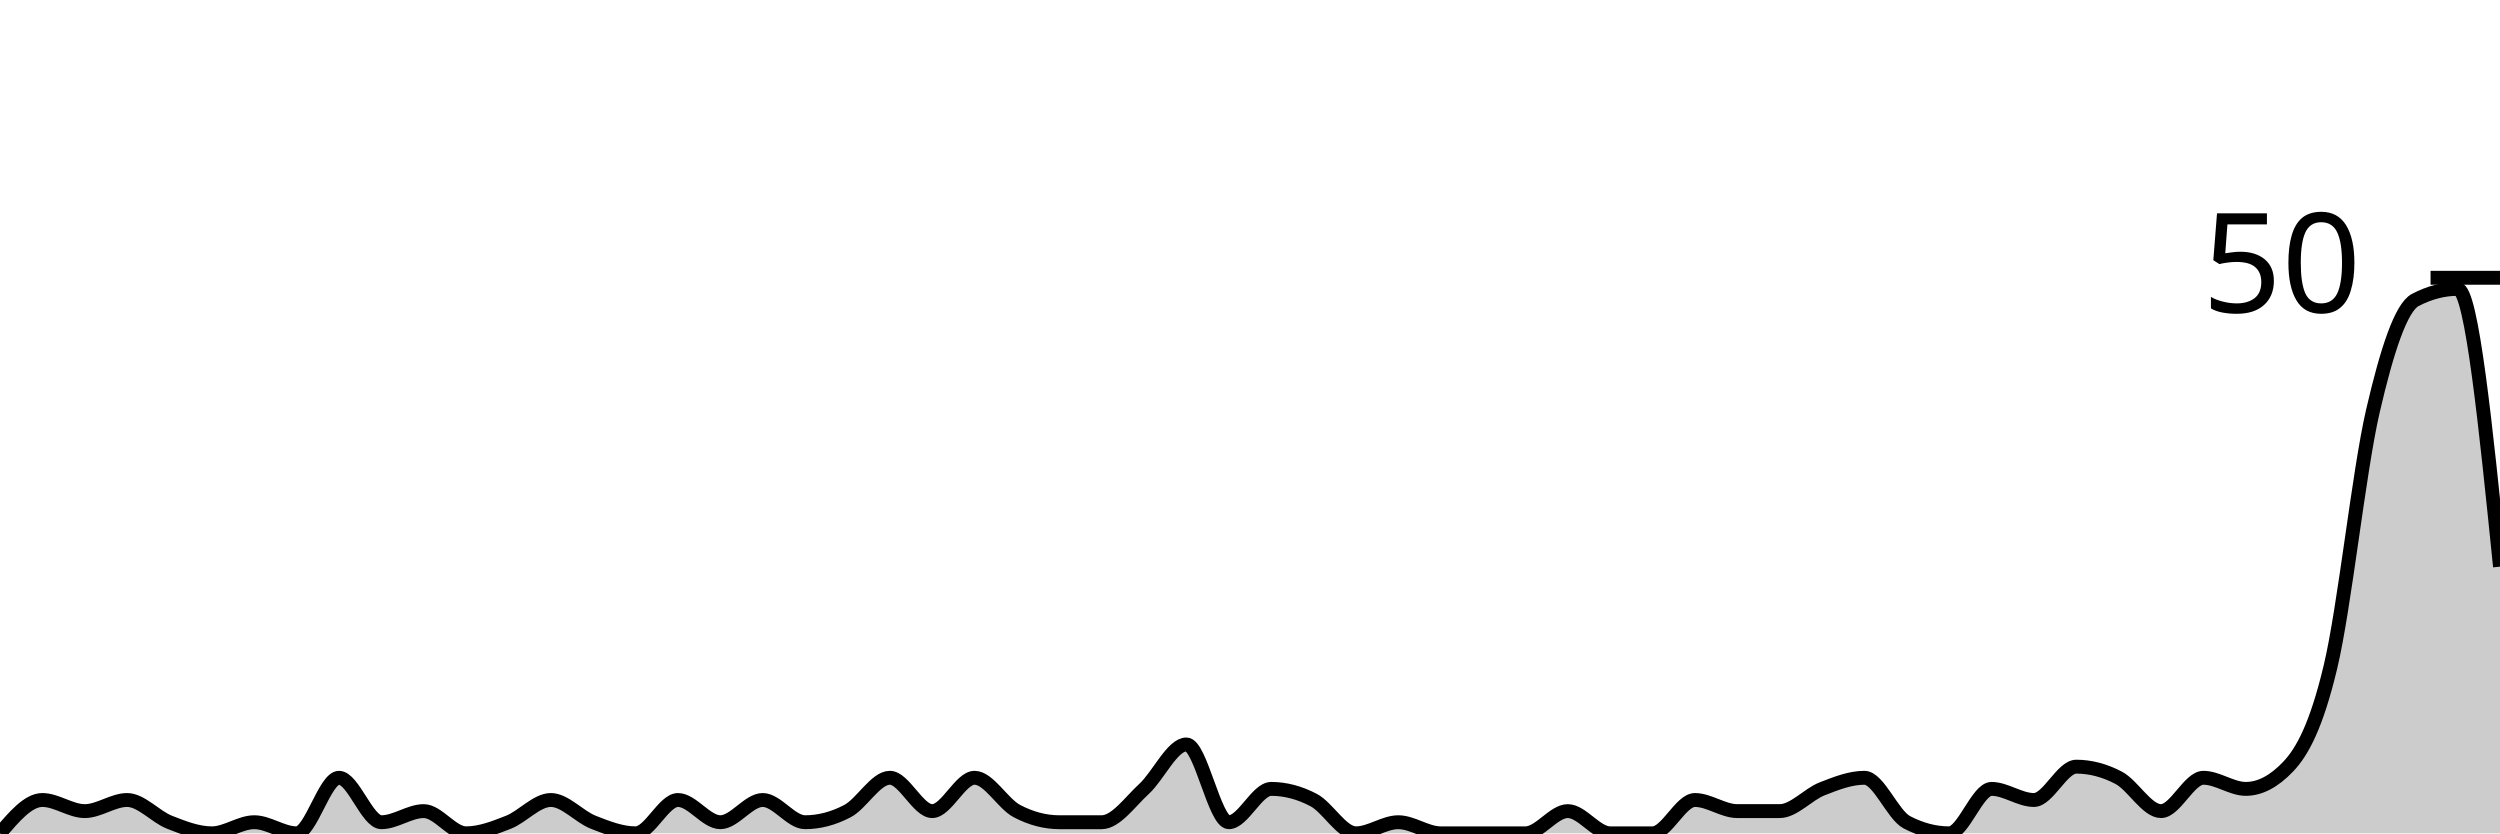
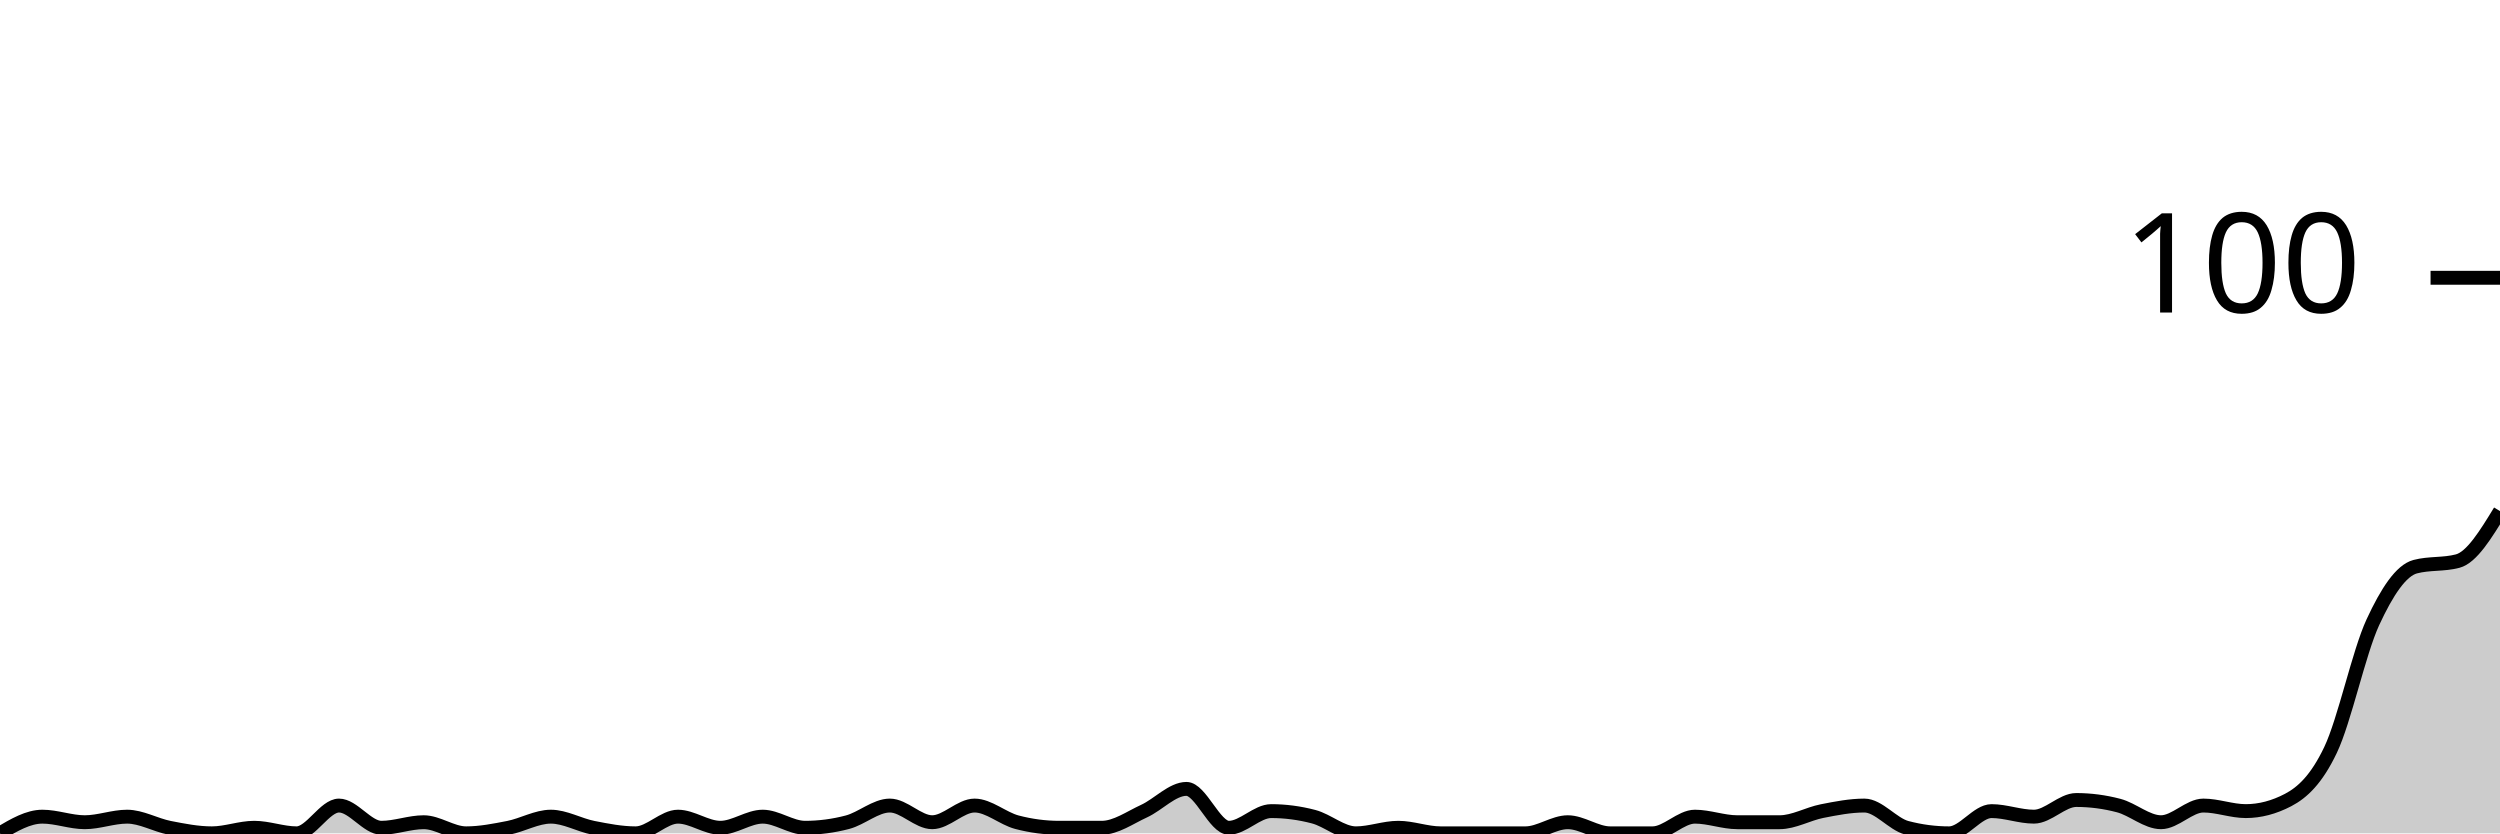
<svg xmlns="http://www.w3.org/2000/svg" viewBox="0 0 180 60">
  <g transform="translate(0,20)">
-     <path class="area" fill="rgba(0, 0, 0, 0.2)" d="M0,40C1.017,38.8,2.034,37.6,3.051,37.6C4.068,37.6,5.085,38.4,6.102,38.4C7.119,38.4,8.136,37.6,9.153,37.6C10.169,37.6,11.186,38.8,12.203,39.2C13.22,39.6,14.237,40,15.254,40C16.271,40,17.288,39.2,18.305,39.2C19.322,39.2,20.339,40,21.356,40C22.373,40,23.39,36,24.407,36C25.424,36,26.441,39.2,27.458,39.2C28.475,39.2,29.492,38.4,30.508,38.4C31.525,38.4,32.542,40,33.559,40C34.576,40,35.593,39.6,36.61,39.2C37.627,38.8,38.644,37.6,39.661,37.6C40.678,37.6,41.695,38.8,42.712,39.2C43.729,39.6,44.746,40,45.763,40C46.78,40,47.797,37.6,48.814,37.6C49.831,37.6,50.847,39.2,51.864,39.2C52.881,39.2,53.898,37.6,54.915,37.6C55.932,37.6,56.949,39.2,57.966,39.2C58.983,39.2,60,38.933,61.017,38.4C62.034,37.867,63.051,36,64.068,36C65.085,36,66.102,38.4,67.119,38.4C68.136,38.4,69.153,36,70.169,36C71.186,36,72.203,37.867,73.22,38.4C74.237,38.933,75.254,39.2,76.271,39.2C77.288,39.2,78.305,39.2,79.322,39.2C80.339,39.2,81.356,37.733,82.373,36.8C83.39,35.867,84.407,33.6,85.424,33.6C86.441,33.6,87.458,39.2,88.475,39.2C89.492,39.2,90.508,36.8,91.525,36.8C92.542,36.8,93.559,37.067,94.576,37.6C95.593,38.133,96.61,40,97.627,40C98.644,40,99.661,39.2,100.678,39.2C101.695,39.2,102.712,40,103.729,40C104.746,40,105.763,40,106.78,40C107.797,40,108.814,40,109.831,40C110.847,40,111.864,38.4,112.881,38.4C113.898,38.4,114.915,40,115.932,40C116.949,40,117.966,40,118.983,40C120,40,121.017,37.6,122.034,37.6C123.051,37.6,124.068,38.4,125.085,38.4C126.102,38.4,127.119,38.4,128.136,38.4C129.153,38.4,130.169,37.2,131.186,36.8C132.203,36.4,133.22,36,134.237,36C135.254,36,136.271,38.667,137.288,39.2C138.305,39.733,139.322,40,140.339,40C141.356,40,142.373,36.8,143.39,36.8C144.407,36.8,145.424,37.6,146.441,37.6C147.458,37.6,148.475,35.2,149.492,35.2C150.508,35.2,151.525,35.467,152.542,36C153.559,36.533,154.576,38.4,155.593,38.4C156.61,38.4,157.627,36,158.644,36C159.661,36,160.678,36.8,161.695,36.8C162.712,36.8,163.729,36.267,164.746,35.2C165.763,34.133,166.78,32.267,167.797,28C168.814,23.733,169.831,14,170.847,9.6C171.864,5.2,172.881,2.133,173.898,1.6C174.915,1.067,175.932,0.8,176.949,0.8C177.966,0.8,178.983,10.8,180,20.8L180,40C178.983,40,177.966,40,176.949,40C175.932,40,174.915,40,173.898,40C172.881,40,171.864,40,170.847,40C169.831,40,168.814,40,167.797,40C166.78,40,165.763,40,164.746,40C163.729,40,162.712,40,161.695,40C160.678,40,159.661,40,158.644,40C157.627,40,156.61,40,155.593,40C154.576,40,153.559,40,152.542,40C151.525,40,150.508,40,149.492,40C148.475,40,147.458,40,146.441,40C145.424,40,144.407,40,143.39,40C142.373,40,141.356,40,140.339,40C139.322,40,138.305,40,137.288,40C136.271,40,135.254,40,134.237,40C133.22,40,132.203,40,131.186,40C130.169,40,129.153,40,128.136,40C127.119,40,126.102,40,125.085,40C124.068,40,123.051,40,122.034,40C121.017,40,120,40,118.983,40C117.966,40,116.949,40,115.932,40C114.915,40,113.898,40,112.881,40C111.864,40,110.847,40,109.831,40C108.814,40,107.797,40,106.78,40C105.763,40,104.746,40,103.729,40C102.712,40,101.695,40,100.678,40C99.661,40,98.644,40,97.627,40C96.61,40,95.593,40,94.576,40C93.559,40,92.542,40,91.525,40C90.508,40,89.492,40,88.475,40C87.458,40,86.441,40,85.424,40C84.407,40,83.39,40,82.373,40C81.356,40,80.339,40,79.322,40C78.305,40,77.288,40,76.271,40C75.254,40,74.237,40,73.22,40C72.203,40,71.186,40,70.169,40C69.153,40,68.136,40,67.119,40C66.102,40,65.085,40,64.068,40C63.051,40,62.034,40,61.017,40C60,40,58.983,40,57.966,40C56.949,40,55.932,40,54.915,40C53.898,40,52.881,40,51.864,40C50.847,40,49.831,40,48.814,40C47.797,40,46.78,40,45.763,40C44.746,40,43.729,40,42.712,40C41.695,40,40.678,40,39.661,40C38.644,40,37.627,40,36.61,40C35.593,40,34.576,40,33.559,40C32.542,40,31.525,40,30.508,40C29.492,40,28.475,40,27.458,40C26.441,40,25.424,40,24.407,40C23.39,40,22.373,40,21.356,40C20.339,40,19.322,40,18.305,40C17.288,40,16.271,40,15.254,40C14.237,40,13.22,40,12.203,40C11.186,40,10.169,40,9.153,40C8.136,40,7.119,40,6.102,40C5.085,40,4.068,40,3.051,40C2.034,40,1.017,40,0,40Z" />
-     <path class="line" stroke="black" fill="none" d="M0,40C1.017,38.8,2.034,37.6,3.051,37.6C4.068,37.6,5.085,38.4,6.102,38.4C7.119,38.4,8.136,37.6,9.153,37.6C10.169,37.6,11.186,38.8,12.203,39.2C13.22,39.6,14.237,40,15.254,40C16.271,40,17.288,39.2,18.305,39.2C19.322,39.2,20.339,40,21.356,40C22.373,40,23.39,36,24.407,36C25.424,36,26.441,39.2,27.458,39.2C28.475,39.2,29.492,38.4,30.508,38.4C31.525,38.4,32.542,40,33.559,40C34.576,40,35.593,39.6,36.61,39.2C37.627,38.8,38.644,37.6,39.661,37.6C40.678,37.6,41.695,38.8,42.712,39.2C43.729,39.6,44.746,40,45.763,40C46.78,40,47.797,37.6,48.814,37.6C49.831,37.6,50.847,39.2,51.864,39.2C52.881,39.2,53.898,37.6,54.915,37.6C55.932,37.6,56.949,39.2,57.966,39.2C58.983,39.2,60,38.933,61.017,38.4C62.034,37.867,63.051,36,64.068,36C65.085,36,66.102,38.4,67.119,38.4C68.136,38.4,69.153,36,70.169,36C71.186,36,72.203,37.867,73.22,38.4C74.237,38.933,75.254,39.2,76.271,39.2C77.288,39.2,78.305,39.2,79.322,39.2C80.339,39.2,81.356,37.733,82.373,36.8C83.39,35.867,84.407,33.6,85.424,33.6C86.441,33.6,87.458,39.2,88.475,39.2C89.492,39.2,90.508,36.8,91.525,36.8C92.542,36.8,93.559,37.067,94.576,37.6C95.593,38.133,96.61,40,97.627,40C98.644,40,99.661,39.2,100.678,39.2C101.695,39.2,102.712,40,103.729,40C104.746,40,105.763,40,106.78,40C107.797,40,108.814,40,109.831,40C110.847,40,111.864,38.4,112.881,38.4C113.898,38.4,114.915,40,115.932,40C116.949,40,117.966,40,118.983,40C120,40,121.017,37.6,122.034,37.6C123.051,37.6,124.068,38.4,125.085,38.4C126.102,38.4,127.119,38.4,128.136,38.4C129.153,38.4,130.169,37.2,131.186,36.8C132.203,36.4,133.22,36,134.237,36C135.254,36,136.271,38.667,137.288,39.2C138.305,39.733,139.322,40,140.339,40C141.356,40,142.373,36.8,143.39,36.8C144.407,36.8,145.424,37.6,146.441,37.6C147.458,37.6,148.475,35.2,149.492,35.2C150.508,35.2,151.525,35.467,152.542,36C153.559,36.533,154.576,38.4,155.593,38.4C156.61,38.4,157.627,36,158.644,36C159.661,36,160.678,36.8,161.695,36.8C162.712,36.8,163.729,36.267,164.746,35.2C165.763,34.133,166.78,32.267,167.797,28C168.814,23.733,169.831,14,170.847,9.6C171.864,5.2,172.881,2.133,173.898,1.6C174.915,1.067,175.932,0.8,176.949,0.8C177.966,0.8,178.983,10.8,180,20.8" />
+     <path class="area" fill="rgba(0, 0, 0, 0.2)" d="M0,40C1.017,39.4,2.034,38.8,3.051,38.8C4.068,38.8,5.085,39.2,6.102,39.2C7.119,39.2,8.136,38.8,9.153,38.8C10.169,38.8,11.186,39.4,12.203,39.6C13.22,39.8,14.237,40,15.254,40C16.271,40,17.288,39.6,18.305,39.6C19.322,39.6,20.339,40,21.356,40C22.373,40,23.39,38,24.407,38C25.424,38,26.441,39.6,27.458,39.6C28.475,39.6,29.492,39.2,30.508,39.2C31.525,39.2,32.542,40,33.559,40C34.576,40,35.593,39.8,36.61,39.6C37.627,39.4,38.644,38.8,39.661,38.8C40.678,38.8,41.695,39.4,42.712,39.6C43.729,39.8,44.746,40,45.763,40C46.78,40,47.797,38.8,48.814,38.8C49.831,38.8,50.847,39.6,51.864,39.6C52.881,39.6,53.898,38.8,54.915,38.8C55.932,38.8,56.949,39.6,57.966,39.6C58.983,39.6,60,39.467,61.017,39.2C62.034,38.933,63.051,38,64.068,38C65.085,38,66.102,39.2,67.119,39.2C68.136,39.2,69.153,38,70.169,38C71.186,38,72.203,38.933,73.22,39.2C74.237,39.467,75.254,39.6,76.271,39.6C77.288,39.6,78.305,39.6,79.322,39.6C80.339,39.6,81.356,38.867,82.373,38.4C83.39,37.933,84.407,36.8,85.424,36.8C86.441,36.8,87.458,39.6,88.475,39.6C89.492,39.6,90.508,38.4,91.525,38.4C92.542,38.4,93.559,38.533,94.576,38.8C95.593,39.067,96.61,40,97.627,40C98.644,40,99.661,39.6,100.678,39.6C101.695,39.6,102.712,40,103.729,40C104.746,40,105.763,40,106.78,40C107.797,40,108.814,40,109.831,40C110.847,40,111.864,39.2,112.881,39.2C113.898,39.2,114.915,40,115.932,40C116.949,40,117.966,40,118.983,40C120,40,121.017,38.8,122.034,38.8C123.051,38.8,124.068,39.2,125.085,39.2C126.102,39.2,127.119,39.2,128.136,39.2C129.153,39.2,130.169,38.6,131.186,38.4C132.203,38.2,133.22,38,134.237,38C135.254,38,136.271,39.333,137.288,39.6C138.305,39.867,139.322,40,140.339,40C141.356,40,142.373,38.4,143.39,38.4C144.407,38.4,145.424,38.8,146.441,38.8C147.458,38.8,148.475,37.6,149.492,37.6C150.508,37.6,151.525,37.733,152.542,38C153.559,38.267,154.576,39.2,155.593,39.2C156.61,39.2,157.627,38,158.644,38C159.661,38,160.678,38.4,161.695,38.4C162.712,38.4,163.729,38.133,164.746,37.6C165.763,37.067,166.78,36.133,167.797,34C168.814,31.867,169.831,27,170.847,24.8C171.864,22.6,172.881,21.067,173.898,20.8C174.915,20.533,175.932,20.667,176.949,20.4C177.966,20.133,178.983,18.467,180,16.8L180,40C178.983,40,177.966,40,176.949,40C175.932,40,174.915,40,173.898,40C172.881,40,171.864,40,170.847,40C169.831,40,168.814,40,167.797,40C166.78,40,165.763,40,164.746,40C163.729,40,162.712,40,161.695,40C160.678,40,159.661,40,158.644,40C157.627,40,156.61,40,155.593,40C154.576,40,153.559,40,152.542,40C151.525,40,150.508,40,149.492,40C148.475,40,147.458,40,146.441,40C145.424,40,144.407,40,143.39,40C142.373,40,141.356,40,140.339,40C139.322,40,138.305,40,137.288,40C136.271,40,135.254,40,134.237,40C133.22,40,132.203,40,131.186,40C130.169,40,129.153,40,128.136,40C127.119,40,126.102,40,125.085,40C124.068,40,123.051,40,122.034,40C121.017,40,120,40,118.983,40C117.966,40,116.949,40,115.932,40C114.915,40,113.898,40,112.881,40C111.864,40,110.847,40,109.831,40C108.814,40,107.797,40,106.78,40C105.763,40,104.746,40,103.729,40C102.712,40,101.695,40,100.678,40C99.661,40,98.644,40,97.627,40C96.61,40,95.593,40,94.576,40C93.559,40,92.542,40,91.525,40C90.508,40,89.492,40,88.475,40C87.458,40,86.441,40,85.424,40C84.407,40,83.39,40,82.373,40C81.356,40,80.339,40,79.322,40C78.305,40,77.288,40,76.271,40C75.254,40,74.237,40,73.22,40C72.203,40,71.186,40,70.169,40C69.153,40,68.136,40,67.119,40C66.102,40,65.085,40,64.068,40C63.051,40,62.034,40,61.017,40C60,40,58.983,40,57.966,40C56.949,40,55.932,40,54.915,40C53.898,40,52.881,40,51.864,40C50.847,40,49.831,40,48.814,40C47.797,40,46.78,40,45.763,40C44.746,40,43.729,40,42.712,40C41.695,40,40.678,40,39.661,40C38.644,40,37.627,40,36.61,40C35.593,40,34.576,40,33.559,40C32.542,40,31.525,40,30.508,40C29.492,40,28.475,40,27.458,40C26.441,40,25.424,40,24.407,40C23.39,40,22.373,40,21.356,40C20.339,40,19.322,40,18.305,40C17.288,40,16.271,40,15.254,40C14.237,40,13.22,40,12.203,40C11.186,40,10.169,40,9.153,40C8.136,40,7.119,40,6.102,40C5.085,40,4.068,40,3.051,40C2.034,40,1.017,40,0,40Z" />
+     <path class="line" stroke="black" fill="none" d="M0,40C1.017,39.4,2.034,38.8,3.051,38.8C4.068,38.8,5.085,39.2,6.102,39.2C7.119,39.2,8.136,38.8,9.153,38.8C10.169,38.8,11.186,39.4,12.203,39.6C13.22,39.8,14.237,40,15.254,40C16.271,40,17.288,39.6,18.305,39.6C19.322,39.6,20.339,40,21.356,40C22.373,40,23.39,38,24.407,38C25.424,38,26.441,39.6,27.458,39.6C28.475,39.6,29.492,39.2,30.508,39.2C31.525,39.2,32.542,40,33.559,40C34.576,40,35.593,39.8,36.61,39.6C37.627,39.4,38.644,38.8,39.661,38.8C40.678,38.8,41.695,39.4,42.712,39.6C43.729,39.8,44.746,40,45.763,40C46.78,40,47.797,38.8,48.814,38.8C49.831,38.8,50.847,39.6,51.864,39.6C52.881,39.6,53.898,38.8,54.915,38.8C55.932,38.8,56.949,39.6,57.966,39.6C58.983,39.6,60,39.467,61.017,39.2C62.034,38.933,63.051,38,64.068,38C65.085,38,66.102,39.2,67.119,39.2C68.136,39.2,69.153,38,70.169,38C71.186,38,72.203,38.933,73.22,39.2C74.237,39.467,75.254,39.6,76.271,39.6C77.288,39.6,78.305,39.6,79.322,39.6C80.339,39.6,81.356,38.867,82.373,38.4C83.39,37.933,84.407,36.8,85.424,36.8C86.441,36.8,87.458,39.6,88.475,39.6C89.492,39.6,90.508,38.4,91.525,38.4C92.542,38.4,93.559,38.533,94.576,38.8C95.593,39.067,96.61,40,97.627,40C98.644,40,99.661,39.6,100.678,39.6C101.695,39.6,102.712,40,103.729,40C104.746,40,105.763,40,106.78,40C107.797,40,108.814,40,109.831,40C110.847,40,111.864,39.2,112.881,39.2C113.898,39.2,114.915,40,115.932,40C116.949,40,117.966,40,118.983,40C120,40,121.017,38.8,122.034,38.8C123.051,38.8,124.068,39.2,125.085,39.2C126.102,39.2,127.119,39.2,128.136,39.2C129.153,39.2,130.169,38.6,131.186,38.4C132.203,38.2,133.22,38,134.237,38C135.254,38,136.271,39.333,137.288,39.6C138.305,39.867,139.322,40,140.339,40C141.356,40,142.373,38.4,143.39,38.4C144.407,38.4,145.424,38.8,146.441,38.8C147.458,38.8,148.475,37.6,149.492,37.6C150.508,37.6,151.525,37.733,152.542,38C153.559,38.267,154.576,39.2,155.593,39.2C156.61,39.2,157.627,38,158.644,38C159.661,38,160.678,38.4,161.695,38.4C162.712,38.4,163.729,38.133,164.746,37.6C165.763,37.067,166.78,36.133,167.797,34C168.814,31.867,169.831,27,170.847,24.8C171.864,22.6,172.881,21.067,173.898,20.8C174.915,20.533,175.932,20.667,176.949,20.4C177.966,20.133,178.983,18.467,180,16.8" />
    <path class="axis-ceiling" stroke-width="1" stroke="black" fill="none" d="M175,0L180,0" />
-     <text class="axis-ceiling-label" font-family="sans-serif" text-anchor="end" font-size="10px" x="170" y="2.5">50</text>
+     <text class="axis-ceiling-label" font-family="sans-serif" text-anchor="end" font-size="10px" x="170" y="2.5">100</text>
  </g>
</svg>
